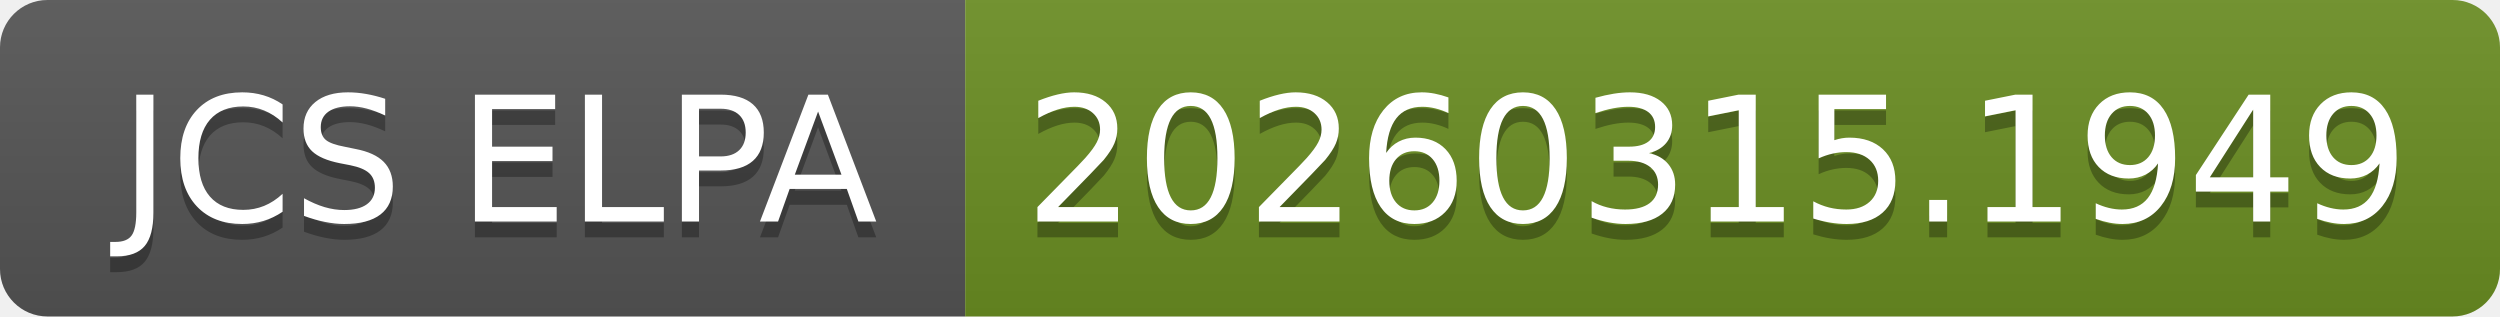
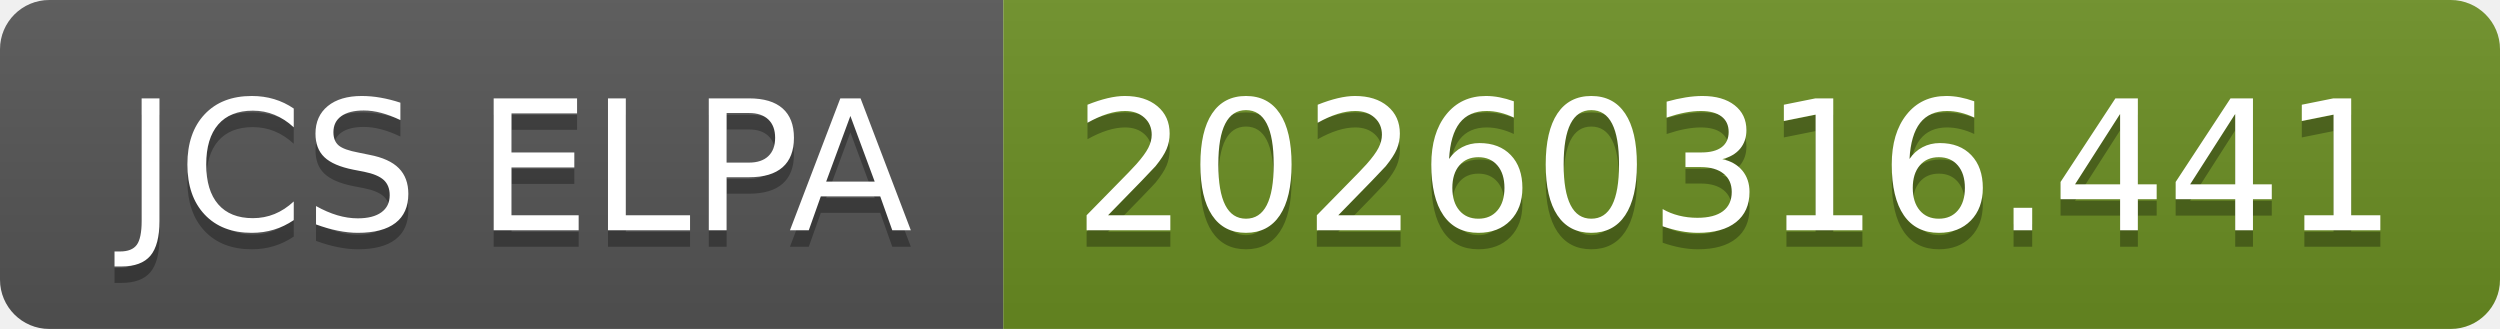
- <svg xmlns="http://www.w3.org/2000/svg" width="158" height="20" role="img" aria-label="JCS ELPA: 20260315.1949">
+ <svg xmlns="http://www.w3.org/2000/svg" width="152" height="20" role="img" aria-label="JCS ELPA: 20260316.441">
  <linearGradient id="s" x2="0" y2="100%">
    <stop offset="0" stop-color="#bbb" stop-opacity=".1" />
    <stop offset="1" stop-opacity=".1" />
  </linearGradient>
  <clipPath id="r">
-     <rect width="158" height="20" rx="3" fill="#fff" />
+     <rect width="152" height="20" rx="3" fill="#fff" />
  </clipPath>
  <g clip-path="url(#r)">
    <rect width="61" height="20" fill="#555" />
-     <rect x="61" width="97" height="20" fill="#6b8e23" />
-     <rect width="158" height="20" fill="url(#s)" />
+     <rect x="61" width="91" height="20" fill="#6b8e23" />
+     <rect width="152" height="20" fill="url(#s)" />
  </g>
  <g fill="#fff" text-anchor="middle" font-family="Verdana,Geneva,DejaVu Sans,sans-serif" text-rendering="geometricPrecision" font-size="110">
    <text aria-hidden="true" x="315" y="150" fill="#010101" fill-opacity=".3" transform="scale(.1)" textLength="510">JCS ELPA</text>
    <text x="315" y="140" transform="scale(.1)" fill="#fff" textLength="510">JCS ELPA</text>
-     <text aria-hidden="true" x="1085" y="150" fill="#010101" fill-opacity=".3" transform="scale(.1)" textLength="870">20260315.1949</text>
-     <text x="1085" y="140" transform="scale(.1)" fill="#fff" textLength="870">20260315.1949</text>
+     <text aria-hidden="true" x="1055" y="150" fill="#010101" fill-opacity=".3" transform="scale(.1)" textLength="810">20260316.441</text>
+     <text x="1055" y="140" transform="scale(.1)" fill="#fff" textLength="810">20260316.441</text>
  </g>
</svg>
